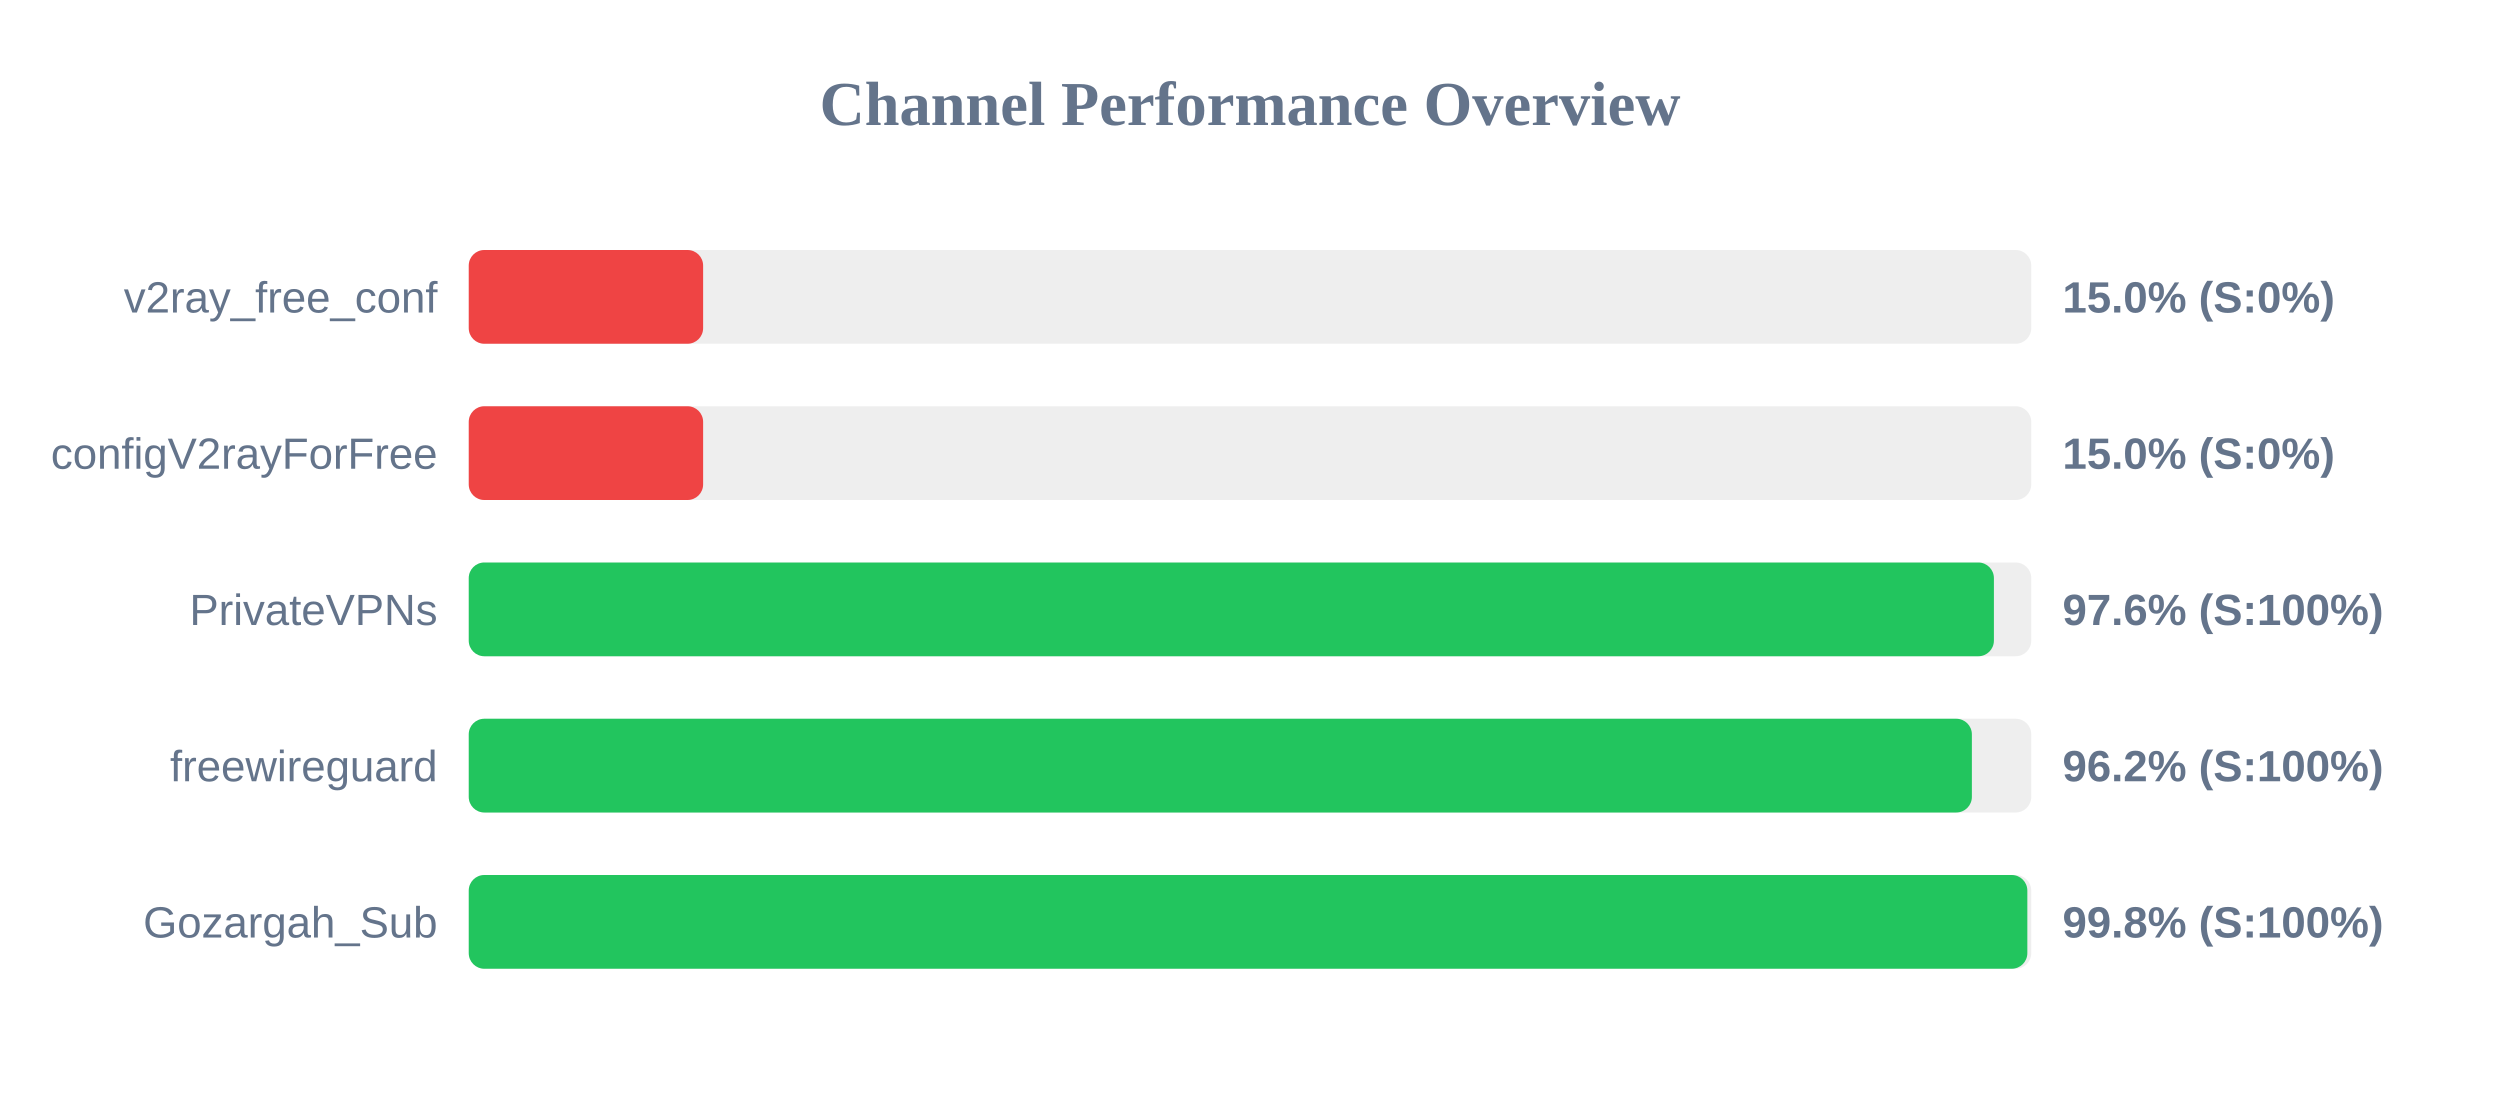
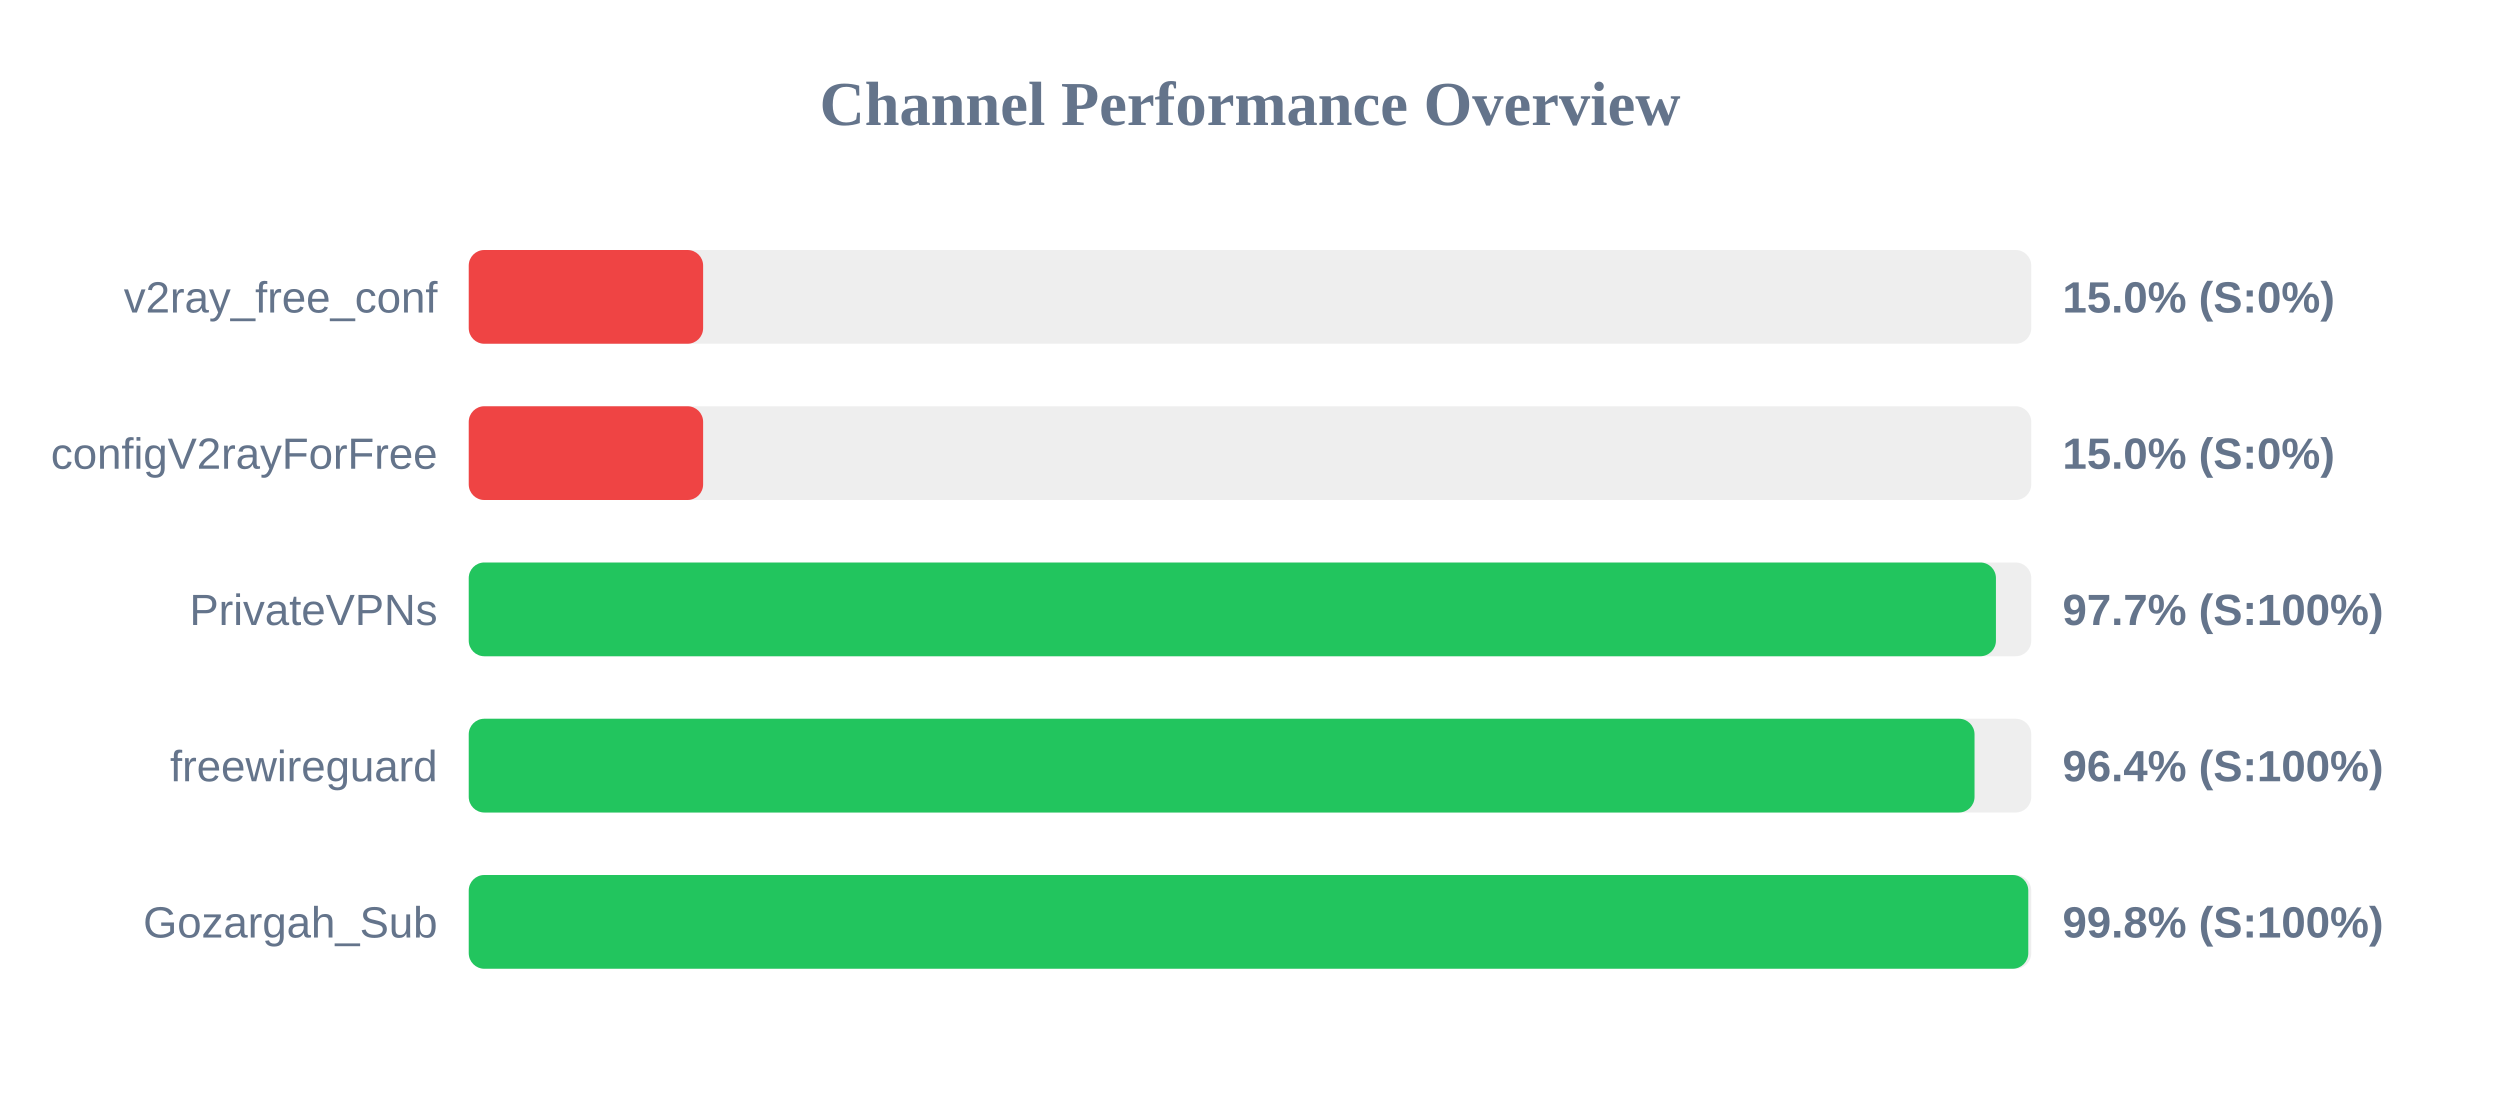
<svg xmlns="http://www.w3.org/2000/svg" width="800" height="350" version="1.1">
  <style>
        .row { font: 14px Arial; fill: #64748b; }
        .score { font: bold 14px Arial; fill: #64748b; }
    </style>
  <text x="400" y="40" text-anchor="middle" font-size="20px" font-weight="bold" fill="#64748b">Channel Performance Overview</text>
  <rect x="150" y="80" width="500" height="30" fill="#eee" rx="5" />
  <rect x="150" y="80" width="75.0" height="30" fill="#ef4444" rx="5" />
  <text x="140" y="100" text-anchor="end" class="row">v2ray_free_conf</text>
  <text x="660" y="100" text-anchor="start" class="score">15.0% (S:0%)</text>
  <rect x="150" y="130" width="500" height="30" fill="#eee" rx="5" />
  <rect x="150" y="130" width="75.0" height="30" fill="#ef4444" rx="5" />
  <text x="140" y="150" text-anchor="end" class="row">configV2rayForFree</text>
  <text x="660" y="150" text-anchor="start" class="score">15.0% (S:0%)</text>
  <rect x="150" y="180" width="500" height="30" fill="#eee" rx="5" />
-   <rect x="150" y="180" width="488.05" height="30" fill="#22c55e" rx="5" />
+   <rect x="150" y="180" width="488.7" height="30" fill="#22c55e" rx="5" />
  <text x="140" y="200" text-anchor="end" class="row">PrivateVPNs</text>
-   <text x="660" y="200" text-anchor="start" class="score">97.6% (S:100%)</text>
+   <text x="660" y="200" text-anchor="start" class="score">97.7% (S:100%)</text>
  <rect x="150" y="230" width="500" height="30" fill="#eee" rx="5" />
-   <rect x="150" y="230" width="481.0" height="30" fill="#22c55e" rx="5" />
+   <rect x="150" y="230" width="481.85" height="30" fill="#22c55e" rx="5" />
  <text x="140" y="250" text-anchor="end" class="row">freewireguard</text>
-   <text x="660" y="250" text-anchor="start" class="score">96.2% (S:100%)</text>
+   <text x="660" y="250" text-anchor="start" class="score">96.4% (S:100%)</text>
  <rect x="150" y="280" width="500" height="30" fill="#eee" rx="5" />
-   <rect x="150" y="280" width="498.75" height="30" fill="#22c55e" rx="5" />
+   <rect x="150" y="280" width="499.05" height="30" fill="#22c55e" rx="5" />
  <text x="140" y="300" text-anchor="end" class="row">Gozargah_Sub</text>
  <text x="660" y="300" text-anchor="start" class="score">99.8% (S:100%)</text>
</svg>
